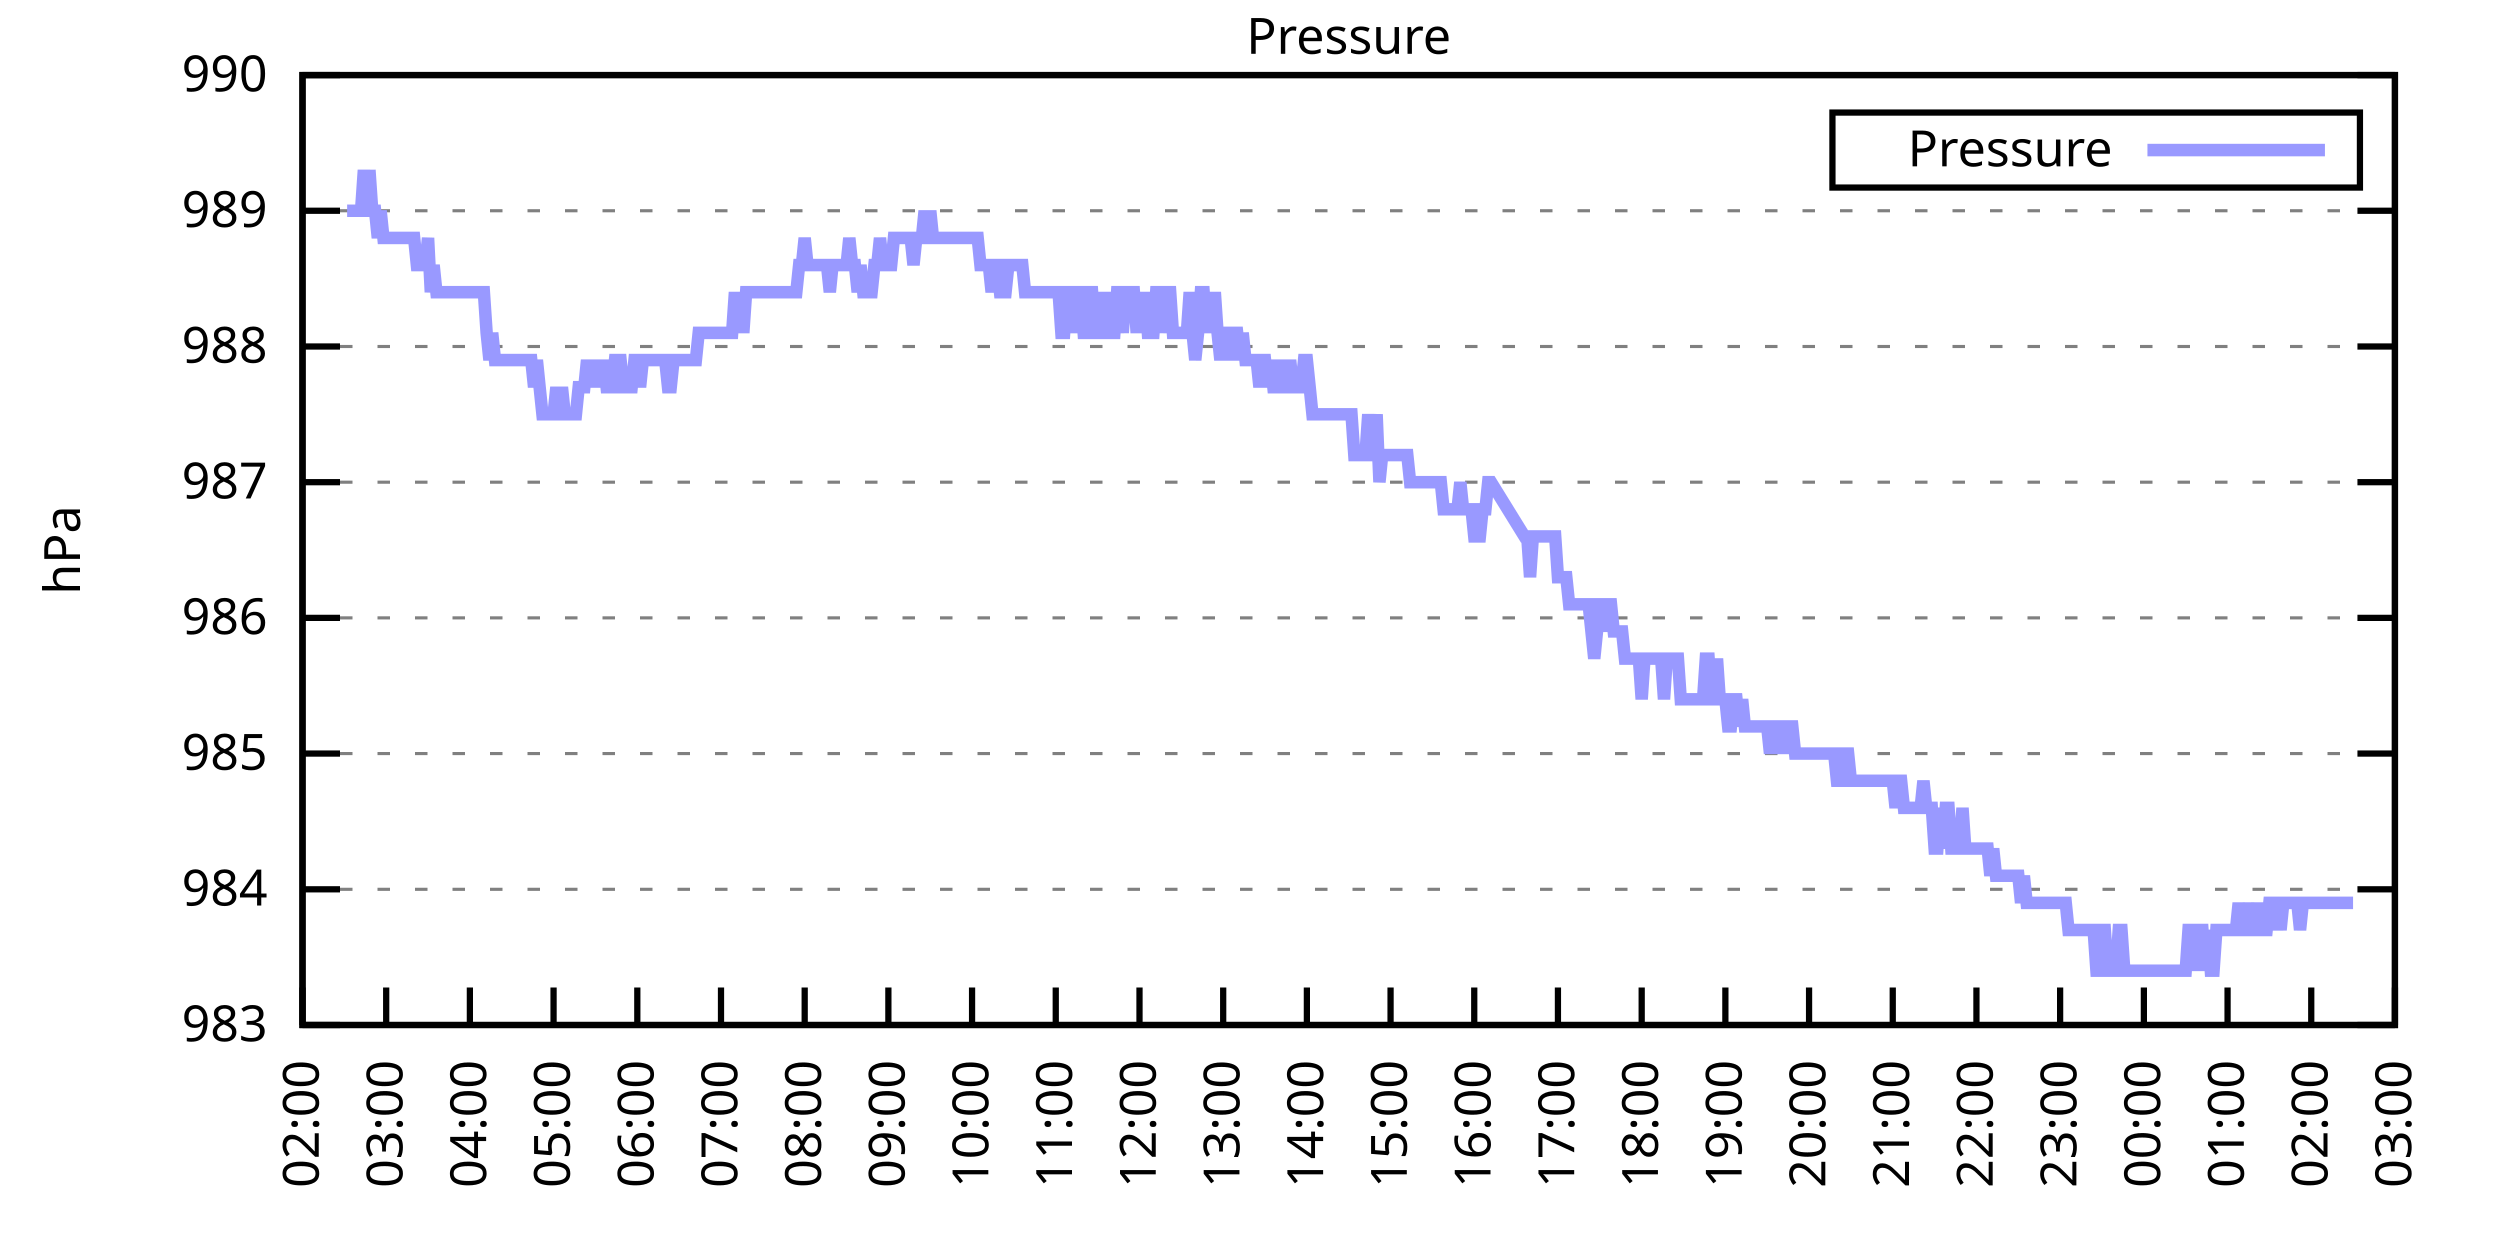
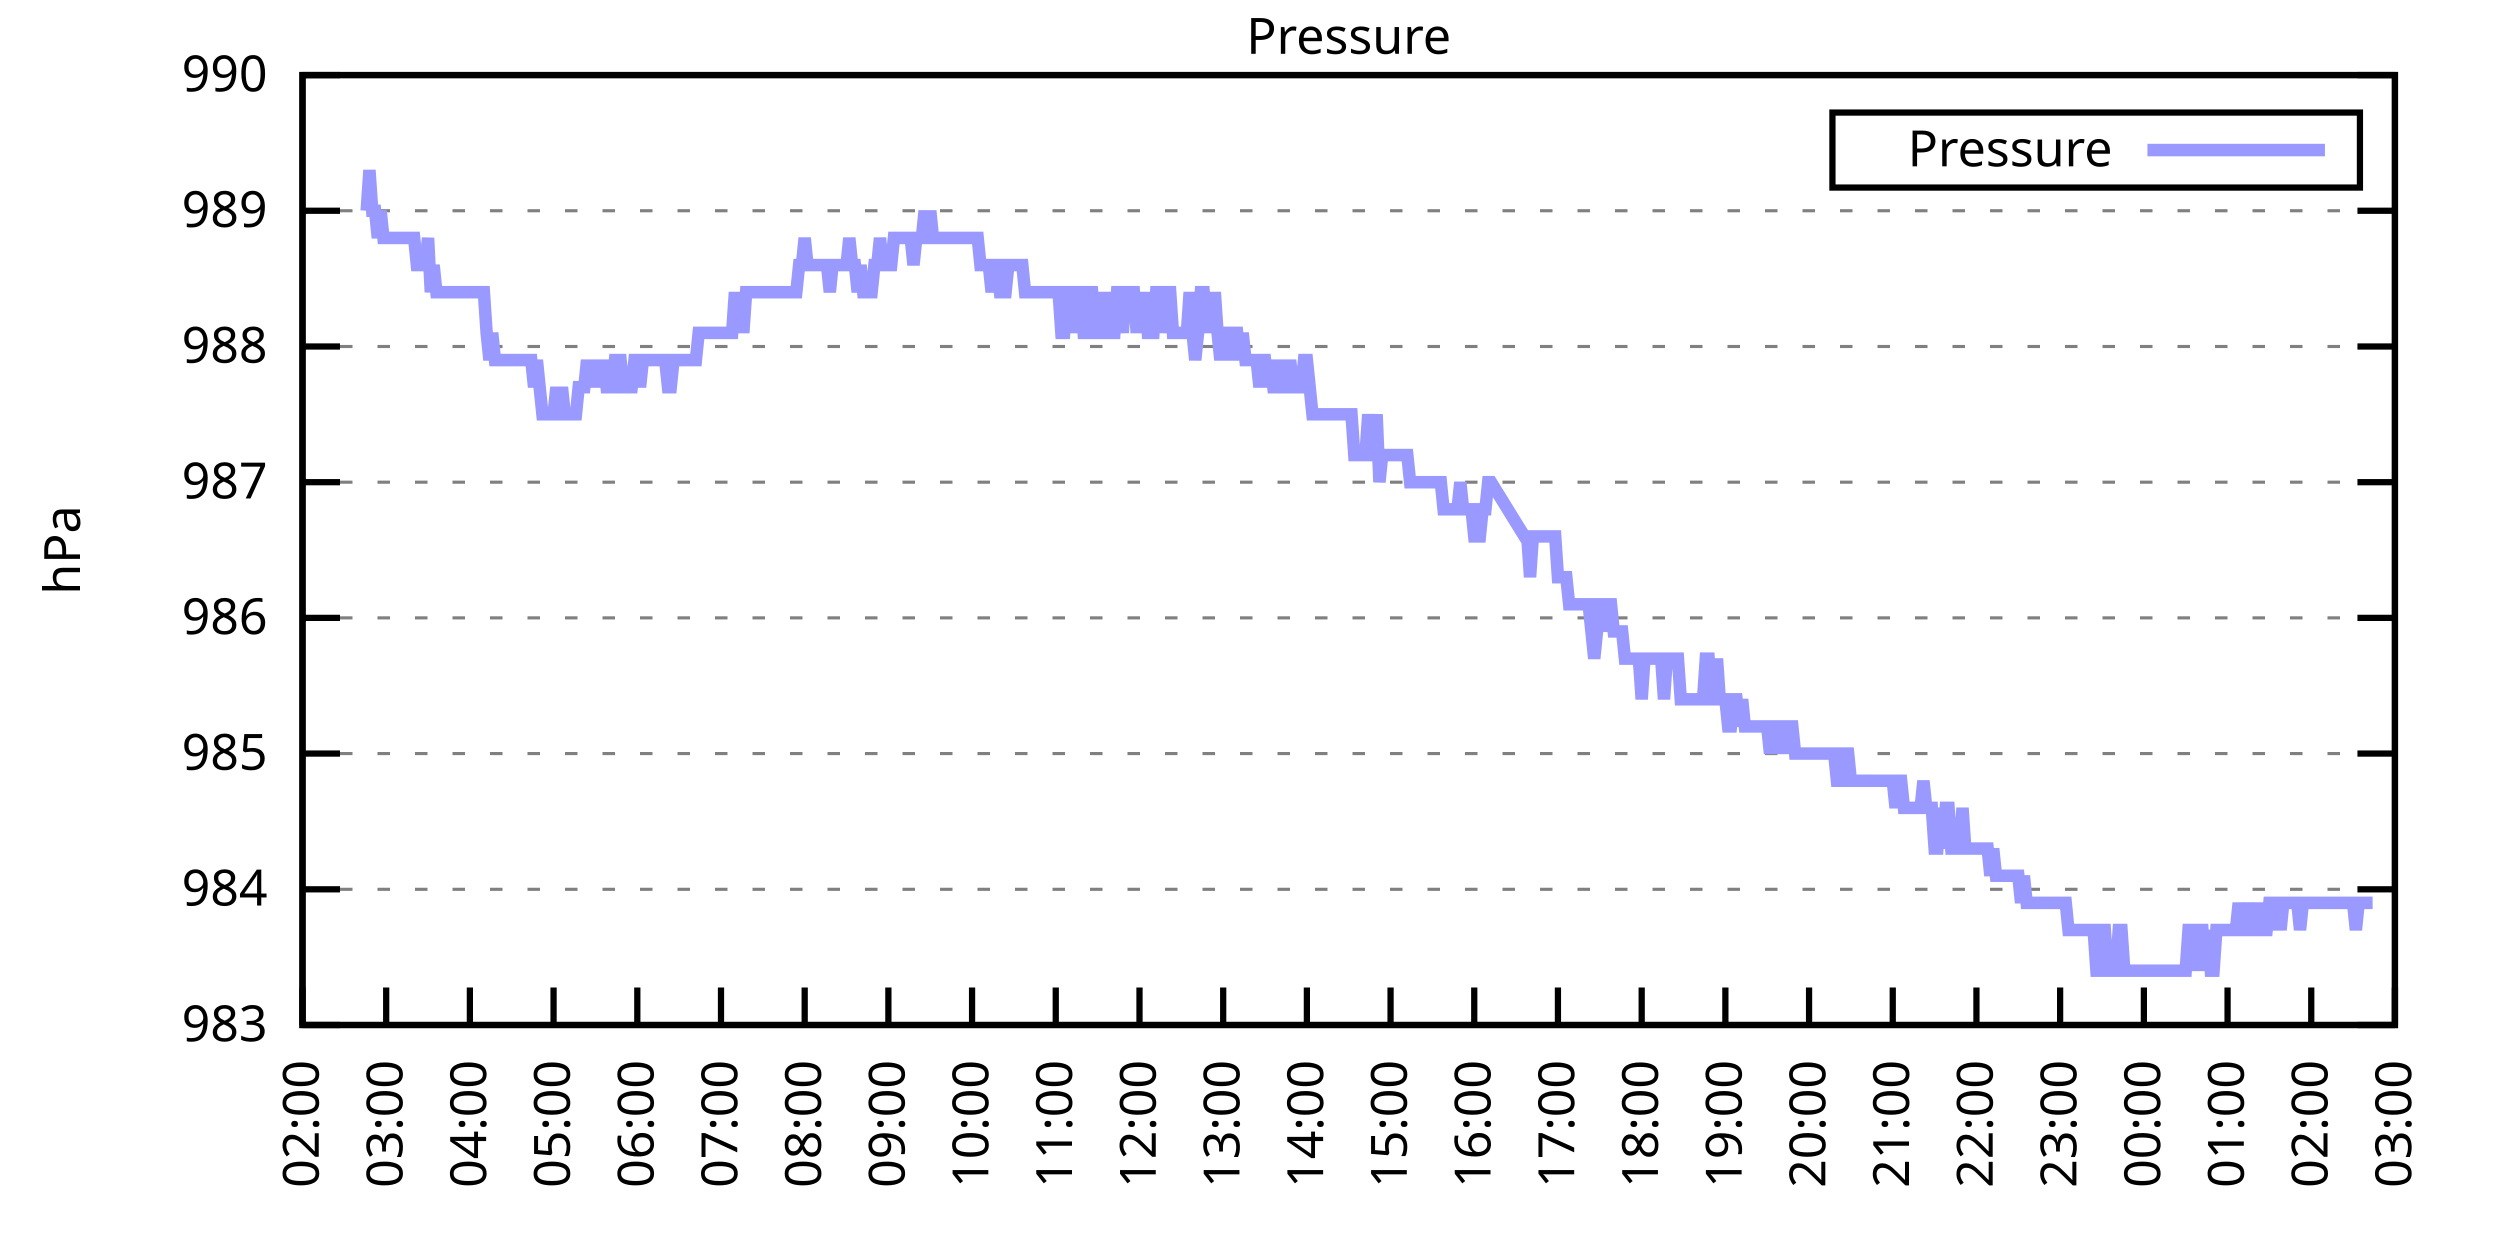
<svg xmlns="http://www.w3.org/2000/svg" xmlns:xlink="http://www.w3.org/1999/xlink" width="400" height="200" viewBox="0 0 400 200">
  <g id="gnuplot_canvas">
    <rect x="0" y="0" width="400" height="200" fill="none" />
    <defs>
      <circle id="gpDot" r="0.5" stroke-width="0.5" stroke="currentColor" />
      <path id="gpPt0" stroke-width="0.333" stroke="currentColor" d="M-1,0 h2 M0,-1 v2" />
      <path id="gpPt1" stroke-width="0.333" stroke="currentColor" d="M-1,-1 L1,1 M1,-1 L-1,1" />
      <path id="gpPt2" stroke-width="0.333" stroke="currentColor" d="M-1,0 L1,0 M0,-1 L0,1 M-1,-1 L1,1 M-1,1 L1,-1" />
      <rect id="gpPt3" stroke-width="0.333" stroke="currentColor" x="-1" y="-1" width="2" height="2" />
      <rect id="gpPt4" stroke-width="0.333" stroke="currentColor" fill="currentColor" x="-1" y="-1" width="2" height="2" />
      <circle id="gpPt5" stroke-width="0.333" stroke="currentColor" cx="0" cy="0" r="1" />
      <use xlink:href="#gpPt5" id="gpPt6" fill="currentColor" stroke="none" />
      <path id="gpPt7" stroke-width="0.333" stroke="currentColor" d="M0,-1.33 L-1.33,0.67 L1.33,0.67 z" />
      <use xlink:href="#gpPt7" id="gpPt8" fill="currentColor" stroke="none" />
      <use xlink:href="#gpPt7" id="gpPt9" stroke="currentColor" transform="rotate(180)" />
      <use xlink:href="#gpPt9" id="gpPt10" fill="currentColor" stroke="none" />
      <use xlink:href="#gpPt3" id="gpPt11" stroke="currentColor" transform="rotate(45)" />
      <use xlink:href="#gpPt11" id="gpPt12" fill="currentColor" stroke="none" />
      <path id="gpPt13" stroke-width="0.333" stroke="currentColor" d="M0,1.330 L1.265,0.411 L0.782,-1.067 L-0.782,-1.076 L-1.265,0.411 z" />
      <use xlink:href="#gpPt13" id="gpPt14" fill="currentColor" stroke="none" />
      <filter id="textbox" filterUnits="objectBoundingBox" x="0" y="0" height="1" width="1">
        <feFlood flood-color="white" flood-opacity="1" result="bgnd" />
        <feComposite in="SourceGraphic" in2="bgnd" operator="atop" />
      </filter>
      <filter id="greybox" filterUnits="objectBoundingBox" x="0" y="0" height="1" width="1">
        <feFlood flood-color="lightgrey" flood-opacity="1" result="grey" />
        <feComposite in="SourceGraphic" in2="grey" operator="atop" />
      </filter>
    </defs>
    <g fill="none" color="white" stroke="currentColor" stroke-width="1.00" stroke-linecap="butt" stroke-linejoin="miter">
</g>
    <g fill="none" color="black" stroke="currentColor" stroke-width="1.00" stroke-linecap="butt" stroke-linejoin="miter">
      <g stroke="none" shape-rendering="crispEdges">
        <polygon fill="rgb(255, 255, 255)" points="48.40,164.00 383.18,164.00 383.18,12.02 48.40,12.02 " />
      </g>
    </g>
    <g fill="none" color="black" stroke="currentColor" stroke-width="1.00" stroke-linecap="butt" stroke-linejoin="miter">
</g>
    <g fill="none" color="black" stroke="black" stroke-width="0.50" stroke-linecap="butt" stroke-linejoin="miter">
</g>
    <g fill="none" color="gray" stroke="currentColor" stroke-width="0.50" stroke-linecap="butt" stroke-linejoin="miter">
      <path stroke="gray" stroke-dasharray="2,4" class="gridline" d="M48.40,164.00 L383.19,164.00  " />
    </g>
    <g fill="none" color="gray" stroke="gray" stroke-width="1.00" stroke-linecap="butt" stroke-linejoin="miter">
</g>
    <g fill="none" color="black" stroke="currentColor" stroke-width="1.00" stroke-linecap="butt" stroke-linejoin="miter">
      <path stroke="black" d="M48.40,164.00 L54.40,164.00 M383.19,164.00 L377.19,164.00  " />
      <g transform="translate(42.80,166.60)" stroke="none" fill="black" font-family="Sans" font-size="8.00" text-anchor="end">
        <text>
          <tspan font-family="Sans"> 983</tspan>
        </text>
      </g>
    </g>
    <g fill="none" color="black" stroke="currentColor" stroke-width="1.00" stroke-linecap="butt" stroke-linejoin="miter">
</g>
    <g fill="none" color="black" stroke="black" stroke-width="0.50" stroke-linecap="butt" stroke-linejoin="miter">
</g>
    <g fill="none" color="gray" stroke="currentColor" stroke-width="0.50" stroke-linecap="butt" stroke-linejoin="miter">
      <path stroke="gray" stroke-dasharray="2,4" class="gridline" d="M48.40,142.29 L383.19,142.29  " />
    </g>
    <g fill="none" color="gray" stroke="gray" stroke-width="1.00" stroke-linecap="butt" stroke-linejoin="miter">
</g>
    <g fill="none" color="black" stroke="currentColor" stroke-width="1.00" stroke-linecap="butt" stroke-linejoin="miter">
      <path stroke="black" d="M48.40,142.29 L54.40,142.29 M383.19,142.29 L377.19,142.29  " />
      <g transform="translate(42.80,144.89)" stroke="none" fill="black" font-family="Sans" font-size="8.00" text-anchor="end">
        <text>
          <tspan font-family="Sans"> 984</tspan>
        </text>
      </g>
    </g>
    <g fill="none" color="black" stroke="currentColor" stroke-width="1.00" stroke-linecap="butt" stroke-linejoin="miter">
</g>
    <g fill="none" color="black" stroke="black" stroke-width="0.50" stroke-linecap="butt" stroke-linejoin="miter">
</g>
    <g fill="none" color="gray" stroke="currentColor" stroke-width="0.50" stroke-linecap="butt" stroke-linejoin="miter">
      <path stroke="gray" stroke-dasharray="2,4" class="gridline" d="M48.40,120.57 L383.19,120.57  " />
    </g>
    <g fill="none" color="gray" stroke="gray" stroke-width="1.00" stroke-linecap="butt" stroke-linejoin="miter">
</g>
    <g fill="none" color="black" stroke="currentColor" stroke-width="1.00" stroke-linecap="butt" stroke-linejoin="miter">
      <path stroke="black" d="M48.40,120.57 L54.40,120.57 M383.19,120.57 L377.19,120.57  " />
      <g transform="translate(42.80,123.17)" stroke="none" fill="black" font-family="Sans" font-size="8.00" text-anchor="end">
        <text>
          <tspan font-family="Sans"> 985</tspan>
        </text>
      </g>
    </g>
    <g fill="none" color="black" stroke="currentColor" stroke-width="1.00" stroke-linecap="butt" stroke-linejoin="miter">
</g>
    <g fill="none" color="black" stroke="black" stroke-width="0.50" stroke-linecap="butt" stroke-linejoin="miter">
</g>
    <g fill="none" color="gray" stroke="currentColor" stroke-width="0.50" stroke-linecap="butt" stroke-linejoin="miter">
      <path stroke="gray" stroke-dasharray="2,4" class="gridline" d="M48.40,98.86 L383.19,98.86  " />
    </g>
    <g fill="none" color="gray" stroke="gray" stroke-width="1.00" stroke-linecap="butt" stroke-linejoin="miter">
</g>
    <g fill="none" color="black" stroke="currentColor" stroke-width="1.00" stroke-linecap="butt" stroke-linejoin="miter">
      <path stroke="black" d="M48.40,98.86 L54.40,98.86 M383.19,98.86 L377.19,98.86  " />
      <g transform="translate(42.80,101.46)" stroke="none" fill="black" font-family="Sans" font-size="8.00" text-anchor="end">
        <text>
          <tspan font-family="Sans"> 986</tspan>
        </text>
      </g>
    </g>
    <g fill="none" color="black" stroke="currentColor" stroke-width="1.00" stroke-linecap="butt" stroke-linejoin="miter">
</g>
    <g fill="none" color="black" stroke="black" stroke-width="0.50" stroke-linecap="butt" stroke-linejoin="miter">
</g>
    <g fill="none" color="gray" stroke="currentColor" stroke-width="0.50" stroke-linecap="butt" stroke-linejoin="miter">
      <path stroke="gray" stroke-dasharray="2,4" class="gridline" d="M48.40,77.15 L383.19,77.15  " />
    </g>
    <g fill="none" color="gray" stroke="gray" stroke-width="1.00" stroke-linecap="butt" stroke-linejoin="miter">
</g>
    <g fill="none" color="black" stroke="currentColor" stroke-width="1.00" stroke-linecap="butt" stroke-linejoin="miter">
      <path stroke="black" d="M48.40,77.15 L54.40,77.15 M383.19,77.15 L377.19,77.15  " />
      <g transform="translate(42.80,79.75)" stroke="none" fill="black" font-family="Sans" font-size="8.00" text-anchor="end">
        <text>
          <tspan font-family="Sans"> 987</tspan>
        </text>
      </g>
    </g>
    <g fill="none" color="black" stroke="currentColor" stroke-width="1.00" stroke-linecap="butt" stroke-linejoin="miter">
</g>
    <g fill="none" color="black" stroke="black" stroke-width="0.50" stroke-linecap="butt" stroke-linejoin="miter">
</g>
    <g fill="none" color="gray" stroke="currentColor" stroke-width="0.50" stroke-linecap="butt" stroke-linejoin="miter">
      <path stroke="gray" stroke-dasharray="2,4" class="gridline" d="M48.40,55.44 L383.19,55.44  " />
    </g>
    <g fill="none" color="gray" stroke="gray" stroke-width="1.00" stroke-linecap="butt" stroke-linejoin="miter">
</g>
    <g fill="none" color="black" stroke="currentColor" stroke-width="1.00" stroke-linecap="butt" stroke-linejoin="miter">
      <path stroke="black" d="M48.40,55.44 L54.40,55.44 M383.19,55.44 L377.19,55.44  " />
      <g transform="translate(42.80,58.04)" stroke="none" fill="black" font-family="Sans" font-size="8.00" text-anchor="end">
        <text>
          <tspan font-family="Sans"> 988</tspan>
        </text>
      </g>
    </g>
    <g fill="none" color="black" stroke="currentColor" stroke-width="1.00" stroke-linecap="butt" stroke-linejoin="miter">
</g>
    <g fill="none" color="black" stroke="black" stroke-width="0.50" stroke-linecap="butt" stroke-linejoin="miter">
</g>
    <g fill="none" color="gray" stroke="currentColor" stroke-width="0.50" stroke-linecap="butt" stroke-linejoin="miter">
      <path stroke="gray" stroke-dasharray="2,4" class="gridline" d="M48.40,33.72 L383.19,33.72  " />
    </g>
    <g fill="none" color="gray" stroke="gray" stroke-width="1.00" stroke-linecap="butt" stroke-linejoin="miter">
</g>
    <g fill="none" color="black" stroke="currentColor" stroke-width="1.00" stroke-linecap="butt" stroke-linejoin="miter">
      <path stroke="black" d="M48.40,33.72 L54.40,33.72 M383.19,33.72 L377.19,33.72  " />
      <g transform="translate(42.80,36.32)" stroke="none" fill="black" font-family="Sans" font-size="8.00" text-anchor="end">
        <text>
          <tspan font-family="Sans"> 989</tspan>
        </text>
      </g>
    </g>
    <g fill="none" color="black" stroke="currentColor" stroke-width="1.00" stroke-linecap="butt" stroke-linejoin="miter">
</g>
    <g fill="none" color="black" stroke="black" stroke-width="0.50" stroke-linecap="butt" stroke-linejoin="miter">
</g>
    <g fill="none" color="gray" stroke="currentColor" stroke-width="0.50" stroke-linecap="butt" stroke-linejoin="miter">
      <path stroke="gray" stroke-dasharray="2,4" class="gridline" d="M48.40,12.01 L383.19,12.01  " />
    </g>
    <g fill="none" color="gray" stroke="gray" stroke-width="1.00" stroke-linecap="butt" stroke-linejoin="miter">
</g>
    <g fill="none" color="black" stroke="currentColor" stroke-width="1.00" stroke-linecap="butt" stroke-linejoin="miter">
      <path stroke="black" d="M48.40,12.01 L54.40,12.01 M383.19,12.01 L377.19,12.01  " />
      <g transform="translate(42.80,14.61)" stroke="none" fill="black" font-family="Sans" font-size="8.00" text-anchor="end">
        <text>
          <tspan font-family="Sans"> 990</tspan>
        </text>
      </g>
    </g>
    <g fill="none" color="black" stroke="currentColor" stroke-width="1.00" stroke-linecap="butt" stroke-linejoin="miter">
      <path stroke="black" d="M48.40,164.00 L48.40,158.00  " />
      <g transform="translate(51.00,169.60) rotate(270.00)" stroke="none" fill="black" font-family="Sans" font-size="8.00" text-anchor="end">
        <text>
          <tspan font-family="Sans">02:00</tspan>
        </text>
      </g>
    </g>
    <g fill="none" color="black" stroke="currentColor" stroke-width="1.00" stroke-linecap="butt" stroke-linejoin="miter">
      <path stroke="black" d="M61.79,164.00 L61.79,158.00  " />
      <g transform="translate(64.39,169.60) rotate(270.00)" stroke="none" fill="black" font-family="Sans" font-size="8.00" text-anchor="end">
        <text>
          <tspan font-family="Sans">03:00</tspan>
        </text>
      </g>
    </g>
    <g fill="none" color="black" stroke="currentColor" stroke-width="1.00" stroke-linecap="butt" stroke-linejoin="miter">
      <path stroke="black" d="M75.18,164.00 L75.18,158.00  " />
      <g transform="translate(77.78,169.60) rotate(270.00)" stroke="none" fill="black" font-family="Sans" font-size="8.00" text-anchor="end">
        <text>
          <tspan font-family="Sans">04:00</tspan>
        </text>
      </g>
    </g>
    <g fill="none" color="black" stroke="currentColor" stroke-width="1.00" stroke-linecap="butt" stroke-linejoin="miter">
      <path stroke="black" d="M88.57,164.00 L88.57,158.00  " />
      <g transform="translate(91.17,169.60) rotate(270.00)" stroke="none" fill="black" font-family="Sans" font-size="8.00" text-anchor="end">
        <text>
          <tspan font-family="Sans">05:00</tspan>
        </text>
      </g>
    </g>
    <g fill="none" color="black" stroke="currentColor" stroke-width="1.00" stroke-linecap="butt" stroke-linejoin="miter">
      <path stroke="black" d="M101.97,164.00 L101.97,158.00  " />
      <g transform="translate(104.57,169.60) rotate(270.00)" stroke="none" fill="black" font-family="Sans" font-size="8.00" text-anchor="end">
        <text>
          <tspan font-family="Sans">06:00</tspan>
        </text>
      </g>
    </g>
    <g fill="none" color="black" stroke="currentColor" stroke-width="1.00" stroke-linecap="butt" stroke-linejoin="miter">
      <path stroke="black" d="M115.36,164.00 L115.36,158.00  " />
      <g transform="translate(117.96,169.60) rotate(270.00)" stroke="none" fill="black" font-family="Sans" font-size="8.00" text-anchor="end">
        <text>
          <tspan font-family="Sans">07:00</tspan>
        </text>
      </g>
    </g>
    <g fill="none" color="black" stroke="currentColor" stroke-width="1.00" stroke-linecap="butt" stroke-linejoin="miter">
      <path stroke="black" d="M128.75,164.00 L128.75,158.00  " />
      <g transform="translate(131.35,169.60) rotate(270.00)" stroke="none" fill="black" font-family="Sans" font-size="8.00" text-anchor="end">
        <text>
          <tspan font-family="Sans">08:00</tspan>
        </text>
      </g>
    </g>
    <g fill="none" color="black" stroke="currentColor" stroke-width="1.00" stroke-linecap="butt" stroke-linejoin="miter">
      <path stroke="black" d="M142.14,164.00 L142.14,158.00  " />
      <g transform="translate(144.74,169.60) rotate(270.00)" stroke="none" fill="black" font-family="Sans" font-size="8.00" text-anchor="end">
        <text>
          <tspan font-family="Sans">09:00</tspan>
        </text>
      </g>
    </g>
    <g fill="none" color="black" stroke="currentColor" stroke-width="1.00" stroke-linecap="butt" stroke-linejoin="miter">
      <path stroke="black" d="M155.53,164.00 L155.53,158.00  " />
      <g transform="translate(158.13,169.60) rotate(270.00)" stroke="none" fill="black" font-family="Sans" font-size="8.00" text-anchor="end">
        <text>
          <tspan font-family="Sans">10:00</tspan>
        </text>
      </g>
    </g>
    <g fill="none" color="black" stroke="currentColor" stroke-width="1.00" stroke-linecap="butt" stroke-linejoin="miter">
      <path stroke="black" d="M168.92,164.00 L168.92,158.00  " />
      <g transform="translate(171.52,169.60) rotate(270.00)" stroke="none" fill="black" font-family="Sans" font-size="8.00" text-anchor="end">
        <text>
          <tspan font-family="Sans">11:00</tspan>
        </text>
      </g>
    </g>
    <g fill="none" color="black" stroke="currentColor" stroke-width="1.00" stroke-linecap="butt" stroke-linejoin="miter">
      <path stroke="black" d="M182.32,164.00 L182.32,158.00  " />
      <g transform="translate(184.92,169.60) rotate(270.00)" stroke="none" fill="black" font-family="Sans" font-size="8.00" text-anchor="end">
        <text>
          <tspan font-family="Sans">12:00</tspan>
        </text>
      </g>
    </g>
    <g fill="none" color="black" stroke="currentColor" stroke-width="1.00" stroke-linecap="butt" stroke-linejoin="miter">
      <path stroke="black" d="M195.71,164.00 L195.71,158.00  " />
      <g transform="translate(198.31,169.60) rotate(270.00)" stroke="none" fill="black" font-family="Sans" font-size="8.00" text-anchor="end">
        <text>
          <tspan font-family="Sans">13:00</tspan>
        </text>
      </g>
    </g>
    <g fill="none" color="black" stroke="currentColor" stroke-width="1.00" stroke-linecap="butt" stroke-linejoin="miter">
      <path stroke="black" d="M209.10,164.00 L209.10,158.00  " />
      <g transform="translate(211.70,169.60) rotate(270.00)" stroke="none" fill="black" font-family="Sans" font-size="8.00" text-anchor="end">
        <text>
          <tspan font-family="Sans">14:00</tspan>
        </text>
      </g>
    </g>
    <g fill="none" color="black" stroke="currentColor" stroke-width="1.00" stroke-linecap="butt" stroke-linejoin="miter">
      <path stroke="black" d="M222.49,164.00 L222.49,158.00  " />
      <g transform="translate(225.09,169.60) rotate(270.00)" stroke="none" fill="black" font-family="Sans" font-size="8.00" text-anchor="end">
        <text>
          <tspan font-family="Sans">15:00</tspan>
        </text>
      </g>
    </g>
    <g fill="none" color="black" stroke="currentColor" stroke-width="1.00" stroke-linecap="butt" stroke-linejoin="miter">
      <path stroke="black" d="M235.88,164.00 L235.88,158.00  " />
      <g transform="translate(238.48,169.60) rotate(270.00)" stroke="none" fill="black" font-family="Sans" font-size="8.00" text-anchor="end">
        <text>
          <tspan font-family="Sans">16:00</tspan>
        </text>
      </g>
    </g>
    <g fill="none" color="black" stroke="currentColor" stroke-width="1.00" stroke-linecap="butt" stroke-linejoin="miter">
      <path stroke="black" d="M249.27,164.00 L249.27,158.00  " />
      <g transform="translate(251.87,169.60) rotate(270.00)" stroke="none" fill="black" font-family="Sans" font-size="8.00" text-anchor="end">
        <text>
          <tspan font-family="Sans">17:00</tspan>
        </text>
      </g>
    </g>
    <g fill="none" color="black" stroke="currentColor" stroke-width="1.00" stroke-linecap="butt" stroke-linejoin="miter">
      <path stroke="black" d="M262.67,164.00 L262.67,158.00  " />
      <g transform="translate(265.27,169.60) rotate(270.00)" stroke="none" fill="black" font-family="Sans" font-size="8.00" text-anchor="end">
        <text>
          <tspan font-family="Sans">18:00</tspan>
        </text>
      </g>
    </g>
    <g fill="none" color="black" stroke="currentColor" stroke-width="1.00" stroke-linecap="butt" stroke-linejoin="miter">
      <path stroke="black" d="M276.06,164.00 L276.06,158.00  " />
      <g transform="translate(278.66,169.60) rotate(270.00)" stroke="none" fill="black" font-family="Sans" font-size="8.00" text-anchor="end">
        <text>
          <tspan font-family="Sans">19:00</tspan>
        </text>
      </g>
    </g>
    <g fill="none" color="black" stroke="currentColor" stroke-width="1.00" stroke-linecap="butt" stroke-linejoin="miter">
      <path stroke="black" d="M289.45,164.00 L289.45,158.00  " />
      <g transform="translate(292.05,169.60) rotate(270.00)" stroke="none" fill="black" font-family="Sans" font-size="8.00" text-anchor="end">
        <text>
          <tspan font-family="Sans">20:00</tspan>
        </text>
      </g>
    </g>
    <g fill="none" color="black" stroke="currentColor" stroke-width="1.00" stroke-linecap="butt" stroke-linejoin="miter">
      <path stroke="black" d="M302.84,164.00 L302.84,158.00  " />
      <g transform="translate(305.44,169.60) rotate(270.00)" stroke="none" fill="black" font-family="Sans" font-size="8.00" text-anchor="end">
        <text>
          <tspan font-family="Sans">21:00</tspan>
        </text>
      </g>
    </g>
    <g fill="none" color="black" stroke="currentColor" stroke-width="1.00" stroke-linecap="butt" stroke-linejoin="miter">
      <path stroke="black" d="M316.23,164.00 L316.23,158.00  " />
      <g transform="translate(318.83,169.60) rotate(270.00)" stroke="none" fill="black" font-family="Sans" font-size="8.00" text-anchor="end">
        <text>
          <tspan font-family="Sans">22:00</tspan>
        </text>
      </g>
    </g>
    <g fill="none" color="black" stroke="currentColor" stroke-width="1.00" stroke-linecap="butt" stroke-linejoin="miter">
      <path stroke="black" d="M329.62,164.00 L329.62,158.00  " />
      <g transform="translate(332.22,169.60) rotate(270.00)" stroke="none" fill="black" font-family="Sans" font-size="8.00" text-anchor="end">
        <text>
          <tspan font-family="Sans">23:00</tspan>
        </text>
      </g>
    </g>
    <g fill="none" color="black" stroke="currentColor" stroke-width="1.00" stroke-linecap="butt" stroke-linejoin="miter">
      <path stroke="black" d="M343.02,164.00 L343.02,158.00  " />
      <g transform="translate(345.62,169.60) rotate(270.00)" stroke="none" fill="black" font-family="Sans" font-size="8.00" text-anchor="end">
        <text>
          <tspan font-family="Sans">00:00</tspan>
        </text>
      </g>
    </g>
    <g fill="none" color="black" stroke="currentColor" stroke-width="1.00" stroke-linecap="butt" stroke-linejoin="miter">
      <path stroke="black" d="M356.41,164.00 L356.41,158.00  " />
      <g transform="translate(359.01,169.60) rotate(270.00)" stroke="none" fill="black" font-family="Sans" font-size="8.00" text-anchor="end">
        <text>
          <tspan font-family="Sans">01:00</tspan>
        </text>
      </g>
    </g>
    <g fill="none" color="black" stroke="currentColor" stroke-width="1.00" stroke-linecap="butt" stroke-linejoin="miter">
      <path stroke="black" d="M369.80,164.00 L369.80,158.00  " />
      <g transform="translate(372.40,169.60) rotate(270.00)" stroke="none" fill="black" font-family="Sans" font-size="8.00" text-anchor="end">
        <text>
          <tspan font-family="Sans">02:00</tspan>
        </text>
      </g>
    </g>
    <g fill="none" color="black" stroke="currentColor" stroke-width="1.00" stroke-linecap="butt" stroke-linejoin="miter">
      <path stroke="black" d="M383.19,164.00 L383.19,158.00  " />
      <g transform="translate(385.79,169.60) rotate(270.00)" stroke="none" fill="black" font-family="Sans" font-size="8.00" text-anchor="end">
        <text>
          <tspan font-family="Sans">03:00</tspan>
        </text>
      </g>
    </g>
    <g fill="none" color="black" stroke="currentColor" stroke-width="1.00" stroke-linecap="butt" stroke-linejoin="miter">
</g>
    <g fill="none" color="black" stroke="currentColor" stroke-width="1.00" stroke-linecap="butt" stroke-linejoin="miter">
      <path stroke="black" d="M48.40,12.01 L48.40,164.00 L383.19,164.00 L383.19,12.01 L48.40,12.01 Z  " />
    </g>
    <g fill="none" color="black" stroke="currentColor" stroke-width="1.00" stroke-linecap="butt" stroke-linejoin="miter">
</g>
    <g fill="none" color="black" stroke="currentColor" stroke-width="1.00" stroke-linecap="butt" stroke-linejoin="miter">
      <path stroke="black" d="M293.19,30.01 L293.19,18.01 L377.59,18.01 L377.59,30.01 L293.19,30.01 Z  " />
    </g>
    <g id="Pressure_plot_1">
      <g fill="none" color="white" stroke="black" stroke-width="2.00" stroke-linecap="butt" stroke-linejoin="miter">
</g>
      <g fill="none" color="black" stroke="currentColor" stroke-width="2.00" stroke-linecap="butt" stroke-linejoin="miter">
        <g transform="translate(337.99,26.61)" stroke="none" fill="black" font-family="Sans" font-size="8.00" text-anchor="end">
          <text>
            <tspan font-family="Sans">Pressure</tspan>
          </text>
        </g>
      </g>
      <g fill="none" color="black" stroke="currentColor" stroke-width="2.00" stroke-linecap="butt" stroke-linejoin="miter">
-         <path stroke="rgb(153, 153, 255)" d="M343.59,24.01 L371.99,24.01 M55.54,33.72 L55.99,33.72 L56.43,33.72 L56.88,33.72 L57.33,33.72 L57.77,33.72   L58.22,27.21 L58.67,33.72 L59.11,27.21 L59.56,33.72 L60.01,33.72 L60.45,38.07 L60.90,33.72 L61.35,38.07   L61.79,38.07 L62.24,38.07 L62.68,38.07 L63.13,38.07 L63.58,38.07 L64.02,38.07 L64.47,38.07 L64.92,38.07   L65.36,38.07 L65.81,38.07 L66.26,38.07 L66.70,42.41 L67.15,42.41 L67.59,42.41 L68.04,42.41 L68.49,38.07   L68.93,46.75 L69.38,42.41 L69.83,46.75 L70.27,46.75 L70.72,46.75 L71.17,46.75 L71.61,46.75 L72.06,46.75   L72.50,46.75 L72.95,46.75 L73.40,46.75 L73.84,46.75 L74.29,46.75 L74.74,46.75 L75.18,46.75 L75.63,46.75   L76.08,46.75 L76.52,46.75 L76.97,46.75 L77.42,46.75 L77.86,53.26 L78.31,57.61 L78.75,53.26 L79.20,57.61   L79.65,57.61 L80.09,57.61 L80.54,57.61 L80.99,57.61 L81.43,57.61 L81.88,57.61 L82.33,57.61 L82.77,57.61   L83.22,57.61 L83.66,57.61 L84.11,57.61 L84.56,57.61 L85.00,57.61 L85.45,61.95 L85.90,57.61 L86.34,61.95   L86.79,66.29 L87.24,66.29 L87.68,66.29 L88.13,66.29 L88.57,66.29 L89.02,61.95 L89.47,66.29 L89.91,61.95   L90.36,66.29 L90.81,66.29 L91.25,66.29 L91.70,66.29 L92.15,66.29 L92.59,61.95 L93.04,61.95 L93.49,61.95   L93.93,57.61 L94.38,61.95 L94.82,57.61 L95.27,61.95 L95.72,57.61 L96.16,61.95 L96.61,57.61 L97.06,61.95   L97.50,61.95 L97.95,61.95 L98.40,57.61 L98.84,57.61 L99.29,57.61 L99.73,61.95 L100.18,61.95 L100.63,61.95   L101.07,61.95 L101.52,57.61 L101.97,57.61 L102.41,61.95 L102.86,57.61 L103.31,57.61 L103.75,57.61 L104.20,57.61   L104.64,57.61 L105.09,57.61 L105.54,57.61 L105.98,57.61 L106.43,57.61 L106.88,61.95 L107.32,61.95 L107.77,57.61   L108.22,57.61 L108.66,57.61 L109.11,57.61 L109.55,57.61 L110.00,57.61 L110.45,57.61 L110.89,57.61 L111.34,57.61   L111.79,53.26 L112.23,53.26 L112.68,53.26 L113.13,53.26 L113.57,53.26 L114.02,53.26 L114.47,53.26 L114.91,53.26   L115.36,53.26 L115.80,53.26 L116.25,53.26 L116.70,53.26 L117.14,53.26 L117.59,46.75 L118.04,53.26 L118.48,46.75   L118.93,53.26 L119.38,46.75 L119.82,46.75 L120.27,46.75 L120.71,46.75 L121.16,46.75 L121.61,46.75 L122.05,46.75   L122.50,46.75 L122.95,46.75 L123.39,46.75 L123.84,46.75 L124.29,46.75 L124.73,46.75 L125.18,46.75 L125.62,46.75   L126.07,46.75 L126.52,46.75 L126.96,46.75 L127.41,46.75 L127.86,42.41 L128.30,42.41 L128.75,38.07 L129.20,42.41   L129.64,42.41 L130.09,42.41 L130.54,42.41 L130.98,42.41 L131.43,42.41 L131.87,42.41 L132.32,42.41 L132.77,46.75   L133.21,42.41 L133.66,42.41 L134.11,42.41 L134.55,42.41 L135.00,42.41 L135.45,42.41 L135.89,38.07 L136.34,42.41   L136.78,42.41 L137.23,46.75 L137.68,42.41 L138.12,46.75 L138.57,46.75 L139.02,46.75 L139.46,46.75 L139.91,42.41   L140.36,42.41 L140.80,38.07 L141.25,42.41 L141.69,42.41 L142.14,42.41 L142.59,42.41 L143.03,38.07 L143.48,38.07   L143.93,38.07 L144.37,38.07 L144.82,38.07 L145.27,38.07 L145.71,38.07 L146.16,42.41 L146.61,38.07 L147.05,38.07   L147.50,38.07 L147.94,33.72 L148.39,38.07 L148.84,33.72 L149.28,38.07 L149.73,38.07 L150.18,38.07 L150.62,38.07   L151.07,38.07 L151.52,38.07 L151.96,38.07 L152.41,38.07 L152.85,38.07 L153.30,38.07 L153.75,38.07 L154.19,38.07   L154.64,38.07 L155.09,38.07 L155.53,38.07 L155.98,38.07 L156.43,38.07 L156.87,42.41 L157.32,42.41 L157.76,42.41   L158.21,42.41 L158.66,46.75 L159.10,42.41 L159.55,42.41 L160.00,46.75 L160.44,46.75 L160.89,46.75 L161.34,42.41   L161.78,42.41 L162.23,42.41 L162.67,42.41 L163.12,42.41 L163.57,42.41 L164.01,46.75 L164.46,46.75 L164.91,46.75   L165.35,46.75 L165.80,46.75 L166.25,46.75 L166.69,46.75 L167.14,46.75 L167.59,46.75 L168.03,46.75 L168.48,46.75   L168.92,46.75 L169.37,46.75 L169.82,53.26 L170.26,53.26 L170.71,46.75 L171.16,46.75 L171.60,46.75 L172.05,53.26   L172.50,46.75 L172.94,46.75 L173.39,53.26 L173.83,53.26 L174.28,46.75 L174.73,46.75 L175.17,53.26 L175.62,53.26   L176.07,46.75 L176.51,53.26 L176.96,53.26 L177.41,46.75 L177.85,53.26 L178.30,53.26 L178.74,46.75 L179.19,46.75   L179.64,53.26 L180.08,46.75 L180.53,46.75 L180.98,46.75 L181.42,46.75 L181.87,53.26 L182.32,46.75 L182.76,53.26   L183.21,46.75 L183.66,53.26 L184.10,53.26 L184.55,53.26 L184.99,46.75 L185.44,46.75 L185.89,46.75 L186.33,53.26   L186.78,46.75 L187.23,46.75 L187.67,53.26 L188.12,53.26 L188.57,53.26 L189.01,53.26 L189.46,53.26 L189.90,53.26   L190.35,46.75 L190.80,53.26 L191.24,57.61 L191.69,53.26 L192.14,46.75 L192.58,46.75 L193.03,53.26 L193.48,46.75   L193.92,53.26 L194.37,46.75 L194.81,53.26 L195.26,57.61 L195.71,53.26 L196.15,53.26 L196.60,57.61 L197.05,53.26   L197.49,53.26 L197.94,53.26 L198.39,57.61 L198.83,53.26 L199.28,57.61 L199.73,57.61 L200.17,57.61 L200.62,57.61   L201.06,57.61 L201.51,61.95 L201.96,57.61 L202.40,57.61 L202.85,61.95 L203.30,57.61 L203.74,61.95 L204.19,61.95   L204.64,57.61 L205.08,61.95 L205.53,61.95 L205.97,61.95 L206.42,57.61 L206.87,61.95 L207.31,61.95 L207.76,61.95   L208.21,61.95 L208.65,57.61 L209.10,57.61 L209.55,61.95 L209.99,66.29 L210.44,66.29 L210.88,66.29 L211.33,66.29   L211.78,66.29 L212.22,66.29 L212.67,66.29 L213.12,66.29 L213.56,66.29 L214.01,66.29 L214.46,66.29 L214.90,66.29   L215.35,66.29 L215.80,66.29 L216.24,66.29 L216.69,72.81 L217.13,72.81 L217.58,72.81 L218.03,72.81 L218.47,72.81   L218.92,66.29 L219.37,72.81 L219.81,72.81 L220.26,66.29 L220.71,77.15 L221.15,72.81 L221.60,72.81 L222.04,72.81   L222.49,72.81 L222.94,72.81 L223.38,72.81 L223.83,72.81 L224.28,72.81 L224.72,72.81 L225.17,72.81 L225.62,77.15   L226.06,77.15 L226.51,77.15 L226.95,77.15 L227.40,77.15 L227.85,77.15 L228.29,77.15 L228.74,77.15 L229.19,77.15   L229.63,77.15 L230.08,77.15 L230.53,77.15 L230.97,81.49 L231.42,81.49 L231.86,81.49 L232.31,81.49 L232.76,81.49   L233.20,81.49 L233.65,77.15 L234.10,81.49 L234.54,81.49 L234.99,81.49 L235.44,81.49 L235.88,85.83 L236.33,85.83   L236.78,85.83 L237.22,81.49 L237.67,81.49 L238.11,77.15 L238.56,77.15 L243.92,85.83 L244.36,85.83 L244.81,92.35   L245.26,85.83 L245.70,85.83 L246.15,85.83 L246.60,85.83 L247.04,85.83 L247.49,85.83 L247.93,85.83 L248.38,85.83   L248.83,85.83 L249.27,92.35 L249.72,92.35 L250.17,92.35 L250.61,92.35 L251.06,96.69 L251.51,96.69 L251.95,96.69   L252.40,96.69 L252.85,96.69 L253.29,96.69 L253.74,96.69 L254.18,96.69 L254.63,101.03 L255.08,105.38 L255.52,101.03   L255.97,96.69 L256.42,96.69 L256.86,101.03 L257.31,96.69 L257.76,96.69 L258.20,101.03 L258.65,101.03 L259.09,101.03   L259.54,101.03 L259.99,105.38 L260.43,105.38 L260.88,105.38 L261.33,105.38 L261.77,105.38 L262.22,105.38 L262.67,111.89   L263.11,105.38 L263.56,105.38 L264.00,105.38 L264.45,105.38 L264.90,105.38 L265.34,105.38 L265.79,105.38 L266.24,111.89   L266.68,105.38 L267.13,105.38 L267.58,105.38 L268.02,105.38 L268.47,105.38 L268.92,111.89 L269.36,111.89 L269.81,111.89   L270.25,111.89 L270.70,111.89 L271.15,111.89 L271.59,111.89 L272.04,111.89 L272.49,111.89 L272.93,105.38 L273.38,105.38   L273.83,111.89 L274.27,111.89 L274.72,105.38 L275.16,111.89 L275.61,111.89 L276.06,111.89 L276.50,116.23 L276.95,116.23   L277.40,111.89 L277.84,111.89 L278.29,116.23 L278.74,111.89 L279.18,116.23 L279.63,116.23 L280.07,116.23 L280.52,116.23   L280.97,116.23 L281.41,116.23 L281.86,116.23 L282.31,116.23 L282.75,116.23 L283.20,120.57 L283.65,116.23 L284.09,116.23   L284.54,120.57 L284.98,116.23 L285.43,116.23 L285.88,120.57 L286.32,116.23 L286.77,116.23 L287.22,120.57 L287.66,120.57   L288.11,120.57 L288.56,120.57 L289.00,120.57 L289.45,120.57 L289.90,120.57 L290.34,120.57 L290.79,120.57 L291.23,120.57   L291.68,120.57 L292.13,120.57 L292.57,120.57 L293.02,120.57 L293.47,120.57 L293.91,124.92 L294.36,124.92 L294.81,124.92   L295.25,120.57 L295.70,120.57 L296.14,124.92 L296.59,124.92 L297.04,124.92 L297.48,124.92 L297.93,124.92 L298.38,124.92   L298.82,124.92 L299.27,124.92 L299.72,124.92 L300.16,124.92 L300.61,124.92 L301.05,124.92 L301.50,124.92 L301.95,124.92   L302.39,124.92 L302.84,124.92 L303.29,129.26 L303.73,124.92 L304.18,124.92 L304.63,129.26 L305.07,129.26 L305.52,129.26   L305.97,129.26 L306.41,129.26 L306.86,129.26 L307.30,129.26 L307.75,124.92 L308.20,129.26 L308.64,129.26 L309.09,129.26   L309.54,135.77 L309.98,135.77 L310.43,129.26 L310.88,135.77 L311.32,129.26 L311.77,129.26 L312.21,135.77 L312.66,135.77   L313.11,135.77 L313.55,135.77 L314.00,129.26 L314.45,135.77 L314.89,135.77 L315.34,135.77 L315.79,135.77 L316.23,135.77   L316.68,135.77 L317.12,135.77 L317.57,135.77 L318.02,135.77 L318.46,140.12 L318.91,135.77 L319.36,140.12 L319.80,140.12   L320.25,140.12 L320.70,140.12 L321.14,140.12 L321.59,140.12 L322.04,140.12 L322.48,140.12 L322.93,140.12 L323.37,144.46   L323.82,140.12 L324.27,144.46 L324.71,144.46 L325.16,144.46 L325.61,144.46 L326.05,144.46 L326.50,144.46 L326.95,144.46   L327.39,144.46 L327.84,144.46 L328.28,144.46 L328.73,144.46 L329.18,144.46 L329.62,144.46 L330.07,144.46 L330.52,144.46   L330.96,148.80 L331.41,148.80 L331.86,148.80 L332.30,148.80 L332.75,148.80 L333.19,148.80 L333.64,148.80 L334.09,148.80   L334.53,148.80 L334.98,148.80 L335.43,155.31 L335.87,155.31 L336.32,148.80 L336.77,148.80 L337.21,155.31 L337.66,155.31   L338.10,155.31 L338.55,155.31 L339.00,148.80 L339.44,148.80 L339.89,155.31 L340.34,155.31 L340.78,155.31 L341.23,155.31   L341.68,155.31 L342.12,155.31 L342.57,155.31 L343.02,155.31 L343.46,155.31 L343.91,155.31 L344.35,155.31 L344.80,155.31   L345.25,155.31 L345.69,155.31 L346.14,155.31 L346.59,155.31 L347.03,155.31 L347.48,155.31 L347.93,155.31 L348.37,155.31   L348.82,155.31 L349.26,155.31 L349.71,155.31 L350.16,148.80 L350.60,148.80 L351.05,148.80 L351.50,155.31 L351.94,148.80   L352.39,148.80 L352.84,155.31 L353.28,148.80 L353.73,155.31 L354.17,155.31 L354.62,148.80 L355.07,148.80 L355.51,148.80   L355.96,148.80 L356.41,148.80 L356.85,148.80 L357.30,148.80 L357.75,148.80 L358.19,144.46 L358.64,148.80 L359.09,148.80   L359.53,144.46 L359.98,148.80 L360.42,148.80 L360.87,148.80 L361.32,144.46 L361.76,148.80 L362.21,148.80 L362.66,148.80   L363.10,144.46 L363.55,144.46 L364.00,148.80 L364.44,144.46 L364.89,148.80 L365.33,144.46 L365.78,144.46 L366.23,144.46   L366.67,144.46 L367.12,144.46 L367.57,144.46 L368.01,148.80 L368.46,144.46 L368.91,144.46 L369.35,144.46 L369.80,144.46   L370.24,144.46 L370.69,144.46 L371.14,144.46 L371.58,144.46 L372.03,144.46 L372.48,144.46 L372.92,144.46 L373.37,144.46   L373.82,144.46 L374.26,144.46 L374.71,144.46 L375.16,144.46 L375.60,144.46 L376.05,144.46 L376.49,144.46  " />
+         <path stroke="rgb(153, 153, 255)" d="M343.59,24.01 L371.99,24.01 M58.67,33.72 L59.11,27.21 L59.56,33.72 L60.01,33.72 L60.45,38.07 L60.90,33.72   L61.35,38.07 L61.79,38.07 L62.24,38.07 L62.68,38.07 L63.13,38.07 L63.58,38.07 L64.02,38.07 L64.47,38.07   L64.92,38.07 L65.36,38.07 L65.81,38.07 L66.26,38.07 L66.70,42.41 L67.15,42.41 L67.59,42.41 L68.04,42.41   L68.49,38.07 L68.93,46.75 L69.38,42.41 L69.83,46.75 L70.27,46.75 L70.72,46.75 L71.17,46.75 L71.61,46.75   L72.06,46.75 L72.50,46.75 L72.95,46.75 L73.40,46.75 L73.84,46.75 L74.29,46.75 L74.74,46.75 L75.18,46.75   L75.63,46.75 L76.08,46.75 L76.52,46.75 L76.97,46.75 L77.42,46.75 L77.86,53.26 L78.31,57.61 L78.75,53.26   L79.20,57.61 L79.65,57.61 L80.09,57.61 L80.54,57.61 L80.99,57.61 L81.43,57.61 L81.88,57.61 L82.33,57.61   L82.77,57.61 L83.22,57.61 L83.66,57.61 L84.11,57.61 L84.56,57.61 L85.00,57.61 L85.45,61.95 L85.90,57.61   L86.34,61.95 L86.79,66.29 L87.24,66.29 L87.68,66.29 L88.13,66.29 L88.57,66.29 L89.02,61.95 L89.47,66.29   L89.91,61.95 L90.36,66.29 L90.81,66.29 L91.25,66.29 L91.70,66.29 L92.15,66.29 L92.59,61.95 L93.04,61.95   L93.49,61.95 L93.93,57.61 L94.38,61.95 L94.82,57.61 L95.27,61.95 L95.72,57.61 L96.16,61.95 L96.61,57.61   L97.06,61.95 L97.50,61.95 L97.95,61.95 L98.40,57.61 L98.84,57.61 L99.29,57.61 L99.73,61.95 L100.18,61.95   L100.63,61.95 L101.07,61.95 L101.52,57.61 L101.97,57.61 L102.41,61.95 L102.86,57.61 L103.31,57.61 L103.75,57.61   L104.20,57.61 L104.64,57.61 L105.09,57.61 L105.54,57.61 L105.98,57.61 L106.43,57.61 L106.88,61.95 L107.32,61.95   L107.77,57.61 L108.22,57.61 L108.66,57.61 L109.11,57.61 L109.55,57.61 L110.00,57.61 L110.45,57.61 L110.89,57.61   L111.34,57.61 L111.79,53.26 L112.23,53.26 L112.68,53.26 L113.13,53.26 L113.57,53.26 L114.02,53.26 L114.47,53.26   L114.91,53.26 L115.36,53.26 L115.80,53.26 L116.25,53.26 L116.70,53.26 L117.14,53.26 L117.59,46.75 L118.04,53.26   L118.48,46.75 L118.93,53.26 L119.38,46.75 L119.82,46.75 L120.27,46.75 L120.71,46.75 L121.16,46.75 L121.61,46.75   L122.05,46.75 L122.50,46.75 L122.95,46.75 L123.39,46.75 L123.84,46.75 L124.29,46.75 L124.73,46.75 L125.18,46.75   L125.62,46.75 L126.07,46.75 L126.52,46.75 L126.96,46.75 L127.41,46.75 L127.86,42.41 L128.30,42.41 L128.75,38.07   L129.20,42.41 L129.64,42.41 L130.09,42.41 L130.54,42.41 L130.98,42.41 L131.43,42.41 L131.87,42.41 L132.32,42.41   L132.77,46.75 L133.21,42.41 L133.66,42.41 L134.11,42.41 L134.55,42.41 L135.00,42.41 L135.45,42.41 L135.89,38.07   L136.34,42.41 L136.78,42.41 L137.23,46.75 L137.68,42.41 L138.12,46.75 L138.57,46.75 L139.02,46.75 L139.46,46.75   L139.91,42.41 L140.36,42.41 L140.80,38.07 L141.25,42.41 L141.69,42.41 L142.14,42.41 L142.59,42.41 L143.03,38.07   L143.48,38.07 L143.93,38.07 L144.37,38.07 L144.82,38.07 L145.27,38.07 L145.71,38.07 L146.16,42.41 L146.61,38.07   L147.05,38.07 L147.50,38.07 L147.94,33.72 L148.39,38.07 L148.84,33.72 L149.28,38.07 L149.73,38.07 L150.18,38.07   L150.62,38.07 L151.07,38.07 L151.52,38.07 L151.96,38.07 L152.41,38.07 L152.85,38.07 L153.30,38.07 L153.75,38.07   L154.19,38.07 L154.64,38.07 L155.09,38.07 L155.53,38.07 L155.98,38.07 L156.43,38.07 L156.87,42.41 L157.32,42.41   L157.76,42.41 L158.21,42.41 L158.66,46.75 L159.10,42.41 L159.55,42.41 L160.00,46.75 L160.44,46.75 L160.89,46.75   L161.34,42.41 L161.78,42.41 L162.23,42.41 L162.67,42.41 L163.12,42.41 L163.57,42.41 L164.01,46.75 L164.46,46.75   L164.91,46.75 L165.35,46.75 L165.80,46.75 L166.25,46.75 L166.69,46.75 L167.14,46.75 L167.59,46.75 L168.03,46.75   L168.48,46.75 L168.92,46.75 L169.37,46.75 L169.82,53.26 L170.26,53.26 L170.71,46.75 L171.16,46.75 L171.60,46.75   L172.05,53.26 L172.50,46.75 L172.94,46.75 L173.39,53.26 L173.83,53.26 L174.28,46.75 L174.73,46.75 L175.17,53.26   L175.62,53.26 L176.07,46.75 L176.51,53.26 L176.96,53.26 L177.41,46.75 L177.85,53.26 L178.30,53.26 L178.74,46.75   L179.19,46.75 L179.64,53.26 L180.08,46.75 L180.53,46.75 L180.98,46.75 L181.42,46.75 L181.87,53.26 L182.32,46.75   L182.76,53.26 L183.21,46.75 L183.66,53.26 L184.10,53.26 L184.55,53.26 L184.99,46.75 L185.44,46.75 L185.89,46.75   L186.33,53.26 L186.78,46.75 L187.23,46.75 L187.67,53.26 L188.12,53.26 L188.57,53.26 L189.01,53.26 L189.46,53.26   L189.90,53.26 L190.35,46.75 L190.80,53.26 L191.24,57.61 L191.69,53.26 L192.14,46.75 L192.58,46.75 L193.03,53.26   L193.48,46.75 L193.92,53.26 L194.37,46.75 L194.81,53.26 L195.26,57.61 L195.71,53.26 L196.15,53.26 L196.60,57.61   L197.05,53.26 L197.49,53.26 L197.94,53.26 L198.39,57.61 L198.83,53.26 L199.28,57.61 L199.73,57.61 L200.17,57.61   L200.62,57.61 L201.06,57.61 L201.51,61.95 L201.96,57.61 L202.40,57.61 L202.85,61.95 L203.30,57.61 L203.74,61.95   L204.19,61.95 L204.64,57.61 L205.08,61.95 L205.53,61.95 L205.97,61.95 L206.42,57.61 L206.87,61.95 L207.31,61.95   L207.76,61.95 L208.21,61.95 L208.65,57.61 L209.10,57.61 L209.55,61.95 L209.99,66.29 L210.44,66.29 L210.88,66.29   L211.33,66.29 L211.78,66.29 L212.22,66.29 L212.67,66.29 L213.12,66.29 L213.56,66.29 L214.01,66.29 L214.46,66.29   L214.90,66.29 L215.35,66.29 L215.80,66.29 L216.24,66.29 L216.69,72.81 L217.13,72.81 L217.58,72.81 L218.03,72.81   L218.47,72.81 L218.92,66.29 L219.37,72.81 L219.81,72.81 L220.26,66.29 L220.71,77.15 L221.15,72.81 L221.60,72.81   L222.04,72.81 L222.49,72.81 L222.94,72.81 L223.38,72.81 L223.83,72.81 L224.28,72.81 L224.72,72.81 L225.17,72.81   L225.62,77.15 L226.06,77.15 L226.51,77.15 L226.95,77.15 L227.40,77.15 L227.85,77.15 L228.29,77.15 L228.74,77.15   L229.19,77.15 L229.63,77.15 L230.08,77.15 L230.53,77.15 L230.97,81.49 L231.42,81.49 L231.86,81.49 L232.31,81.49   L232.76,81.49 L233.20,81.49 L233.65,77.15 L234.10,81.49 L234.54,81.49 L234.99,81.49 L235.44,81.49 L235.88,85.83   L236.33,85.83 L236.78,85.83 L237.22,81.49 L237.67,81.49 L238.11,77.15 L238.56,77.15 L243.92,85.83 L244.36,85.83   L244.81,92.35 L245.26,85.83 L245.70,85.83 L246.15,85.83 L246.60,85.83 L247.04,85.83 L247.49,85.83 L247.93,85.83   L248.38,85.83 L248.83,85.83 L249.27,92.35 L249.72,92.35 L250.17,92.35 L250.61,92.35 L251.06,96.69 L251.51,96.69   L251.95,96.69 L252.40,96.69 L252.85,96.69 L253.29,96.69 L253.74,96.69 L254.18,96.69 L254.63,101.03 L255.08,105.38   L255.52,101.03 L255.97,96.69 L256.42,96.69 L256.86,101.03 L257.31,96.69 L257.76,96.69 L258.20,101.03 L258.65,101.03   L259.09,101.03 L259.54,101.03 L259.99,105.38 L260.43,105.38 L260.88,105.38 L261.33,105.38 L261.77,105.38 L262.22,105.38   L262.67,111.89 L263.11,105.38 L263.56,105.38 L264.00,105.38 L264.45,105.38 L264.90,105.38 L265.34,105.38 L265.79,105.38   L266.24,111.89 L266.68,105.38 L267.13,105.38 L267.58,105.38 L268.02,105.38 L268.47,105.38 L268.92,111.89 L269.36,111.89   L269.81,111.89 L270.25,111.89 L270.70,111.89 L271.15,111.89 L271.59,111.89 L272.04,111.89 L272.49,111.89 L272.93,105.38   L273.38,105.38 L273.83,111.89 L274.27,111.89 L274.72,105.38 L275.16,111.89 L275.61,111.89 L276.06,111.89 L276.50,116.23   L276.95,116.23 L277.40,111.89 L277.84,111.89 L278.29,116.23 L278.74,111.89 L279.18,116.23 L279.63,116.23 L280.07,116.23   L280.52,116.23 L280.97,116.23 L281.41,116.23 L281.86,116.23 L282.31,116.23 L282.75,116.23 L283.20,120.57 L283.65,116.23   L284.09,116.23 L284.54,120.57 L284.98,116.23 L285.43,116.23 L285.88,120.57 L286.32,116.23 L286.77,116.23 L287.22,120.57   L287.66,120.57 L288.11,120.57 L288.56,120.57 L289.00,120.57 L289.45,120.57 L289.90,120.57 L290.34,120.57 L290.79,120.57   L291.23,120.57 L291.68,120.57 L292.13,120.57 L292.57,120.57 L293.02,120.57 L293.47,120.57 L293.91,124.92 L294.36,124.92   L294.81,124.92 L295.25,120.57 L295.70,120.57 L296.14,124.92 L296.59,124.92 L297.04,124.92 L297.48,124.92 L297.93,124.92   L298.38,124.92 L298.82,124.92 L299.27,124.92 L299.72,124.92 L300.16,124.92 L300.61,124.92 L301.05,124.92 L301.50,124.92   L301.95,124.92 L302.39,124.92 L302.84,124.92 L303.29,129.26 L303.73,124.92 L304.18,124.92 L304.63,129.26 L305.07,129.26   L305.52,129.26 L305.97,129.26 L306.41,129.26 L306.86,129.26 L307.30,129.26 L307.75,124.92 L308.20,129.26 L308.64,129.26   L309.09,129.26 L309.54,135.77 L309.98,135.77 L310.43,129.26 L310.88,135.77 L311.32,129.26 L311.77,129.26 L312.21,135.77   L312.66,135.77 L313.11,135.77 L313.55,135.77 L314.00,129.26 L314.45,135.77 L314.89,135.77 L315.34,135.77 L315.79,135.77   L316.23,135.77 L316.68,135.77 L317.12,135.77 L317.57,135.77 L318.02,135.77 L318.46,140.12 L318.91,135.77 L319.36,140.12   L319.80,140.12 L320.25,140.12 L320.70,140.12 L321.14,140.12 L321.59,140.12 L322.04,140.12 L322.48,140.12 L322.93,140.12   L323.37,144.46 L323.82,140.12 L324.27,144.46 L324.71,144.46 L325.16,144.46 L325.61,144.46 L326.05,144.46 L326.50,144.46   L326.95,144.46 L327.39,144.46 L327.84,144.46 L328.28,144.46 L328.73,144.46 L329.18,144.46 L329.62,144.46 L330.07,144.46   L330.52,144.46 L330.96,148.80 L331.41,148.80 L331.86,148.80 L332.30,148.80 L332.75,148.80 L333.19,148.80 L333.64,148.80   L334.09,148.80 L334.53,148.80 L334.98,148.80 L335.43,155.31 L335.87,155.31 L336.32,148.80 L336.77,148.80 L337.21,155.31   L337.66,155.31 L338.10,155.31 L338.55,155.31 L339.00,148.80 L339.44,148.80 L339.89,155.31 L340.34,155.31 L340.78,155.31   L341.23,155.31 L341.68,155.31 L342.12,155.31 L342.57,155.31 L343.02,155.31 L343.46,155.31 L343.91,155.31 L344.35,155.31   L344.80,155.31 L345.25,155.31 L345.69,155.31 L346.14,155.31 L346.59,155.31 L347.03,155.31 L347.48,155.31 L347.93,155.31   L348.37,155.31 L348.82,155.31 L349.26,155.31 L349.71,155.31 L350.16,148.80 L350.60,148.80 L351.05,148.80 L351.50,155.31   L351.94,148.80 L352.39,148.80 L352.84,155.31 L353.28,148.80 L353.73,155.31 L354.17,155.31 L354.62,148.80 L355.07,148.80   L355.51,148.80 L355.96,148.80 L356.41,148.80 L356.85,148.80 L357.30,148.80 L357.75,148.80 L358.19,144.46 L358.64,148.80   L359.09,148.80 L359.53,144.46 L359.98,148.80 L360.42,148.80 L360.87,148.80 L361.32,144.46 L361.76,148.80 L362.21,148.80   L362.66,148.80 L363.10,144.46 L363.55,144.46 L364.00,148.80 L364.44,144.46 L364.89,148.80 L365.33,144.46 L365.78,144.46   L366.23,144.46 L366.67,144.46 L367.12,144.46 L367.57,144.46 L368.01,148.80 L368.46,144.46 L368.91,144.46 L369.35,144.46   L369.80,144.46 L370.24,144.46 L370.69,144.46 L371.14,144.46 L371.58,144.46 L372.03,144.46 L372.48,144.46 L372.92,144.46   L373.37,144.46 L373.82,144.46 L374.26,144.46 L374.71,144.46 L375.16,144.46 L375.60,144.46 L376.05,144.46 L376.49,144.46   L376.94,148.80 L377.39,144.46 L377.83,144.46 L378.28,144.46 L378.73,144.46 L379.17,144.46 L379.62,144.46  " />
      </g>
    </g>
    <g fill="none" color="black" stroke="currentColor" stroke-width="2.00" stroke-linecap="butt" stroke-linejoin="miter">
</g>
    <g fill="none" color="black" stroke="black" stroke-width="1.00" stroke-linecap="butt" stroke-linejoin="miter">
</g>
    <g fill="none" color="black" stroke="currentColor" stroke-width="1.00" stroke-linecap="butt" stroke-linejoin="miter">
      <path stroke="black" d="M48.40,12.01 L48.40,164.00 L383.19,164.00 L383.19,12.01 L48.40,12.01 Z  " />
      <g transform="translate(12.80,88.01) rotate(270.00)" stroke="none" fill="black" font-family="Sans" font-size="8.00" text-anchor="middle">
        <text>
          <tspan font-family="Sans">hPa</tspan>
        </text>
      </g>
    </g>
    <g fill="none" color="black" stroke="currentColor" stroke-width="1.00" stroke-linecap="butt" stroke-linejoin="miter">
</g>
    <g fill="none" color="black" stroke="currentColor" stroke-width="1.00" stroke-linecap="butt" stroke-linejoin="miter">
      <g transform="translate(215.79,8.61)" stroke="none" fill="black" font-family="Sans" font-size="8.00" text-anchor="middle">
        <text>
          <tspan font-family="Sans">Pressure</tspan>
        </text>
      </g>
    </g>
    <g fill="none" color="black" stroke="currentColor" stroke-width="1.00" stroke-linecap="butt" stroke-linejoin="miter">
</g>
  </g>
</svg>
